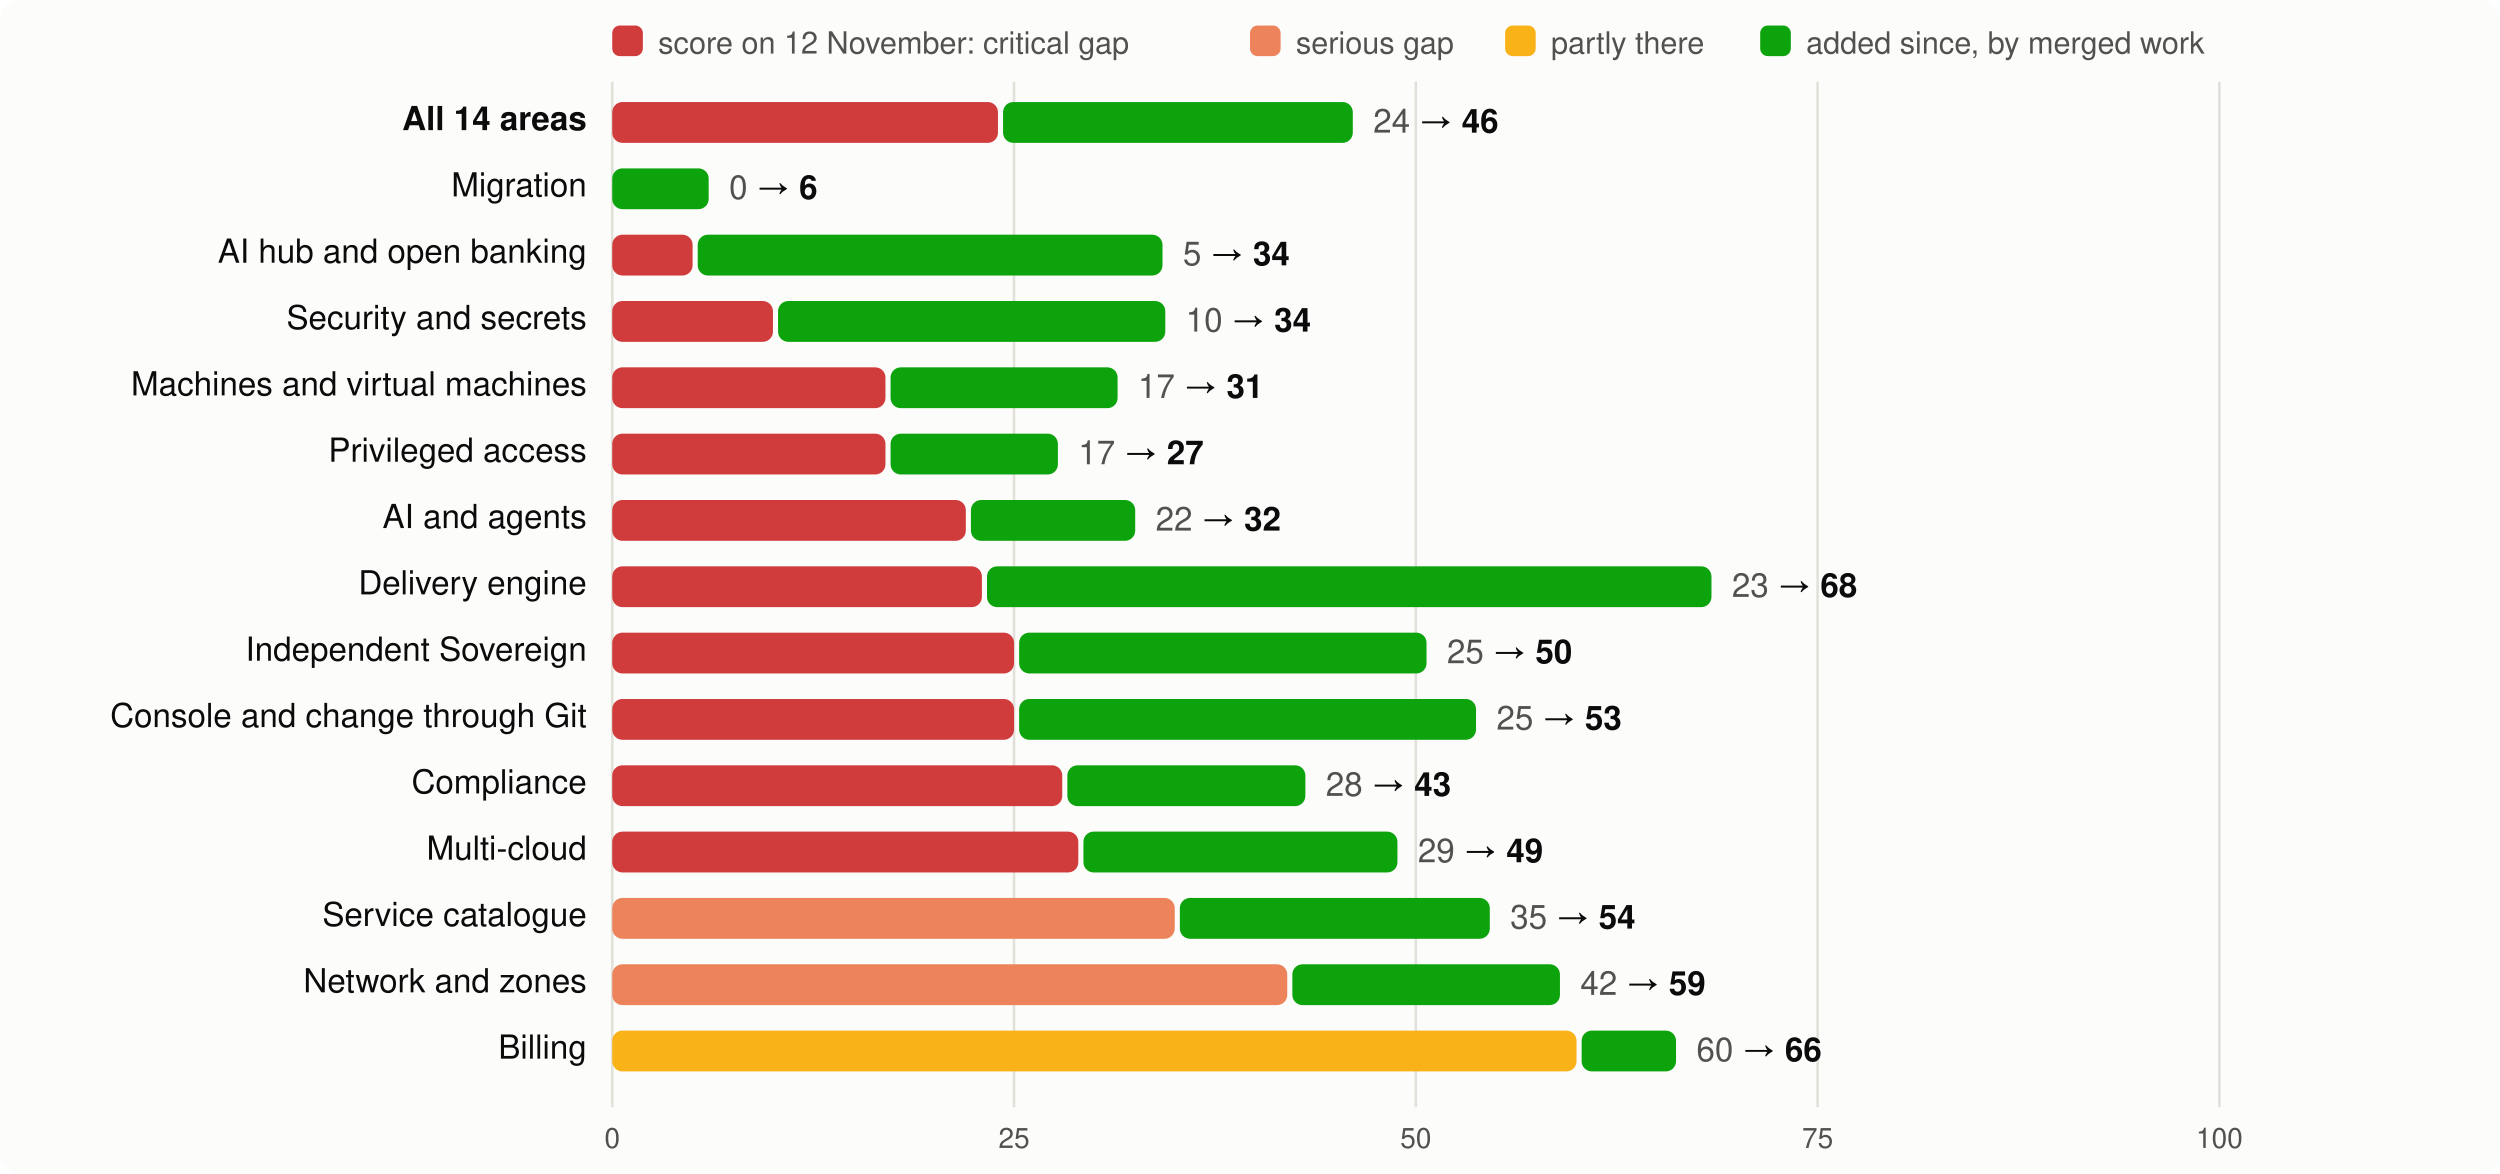
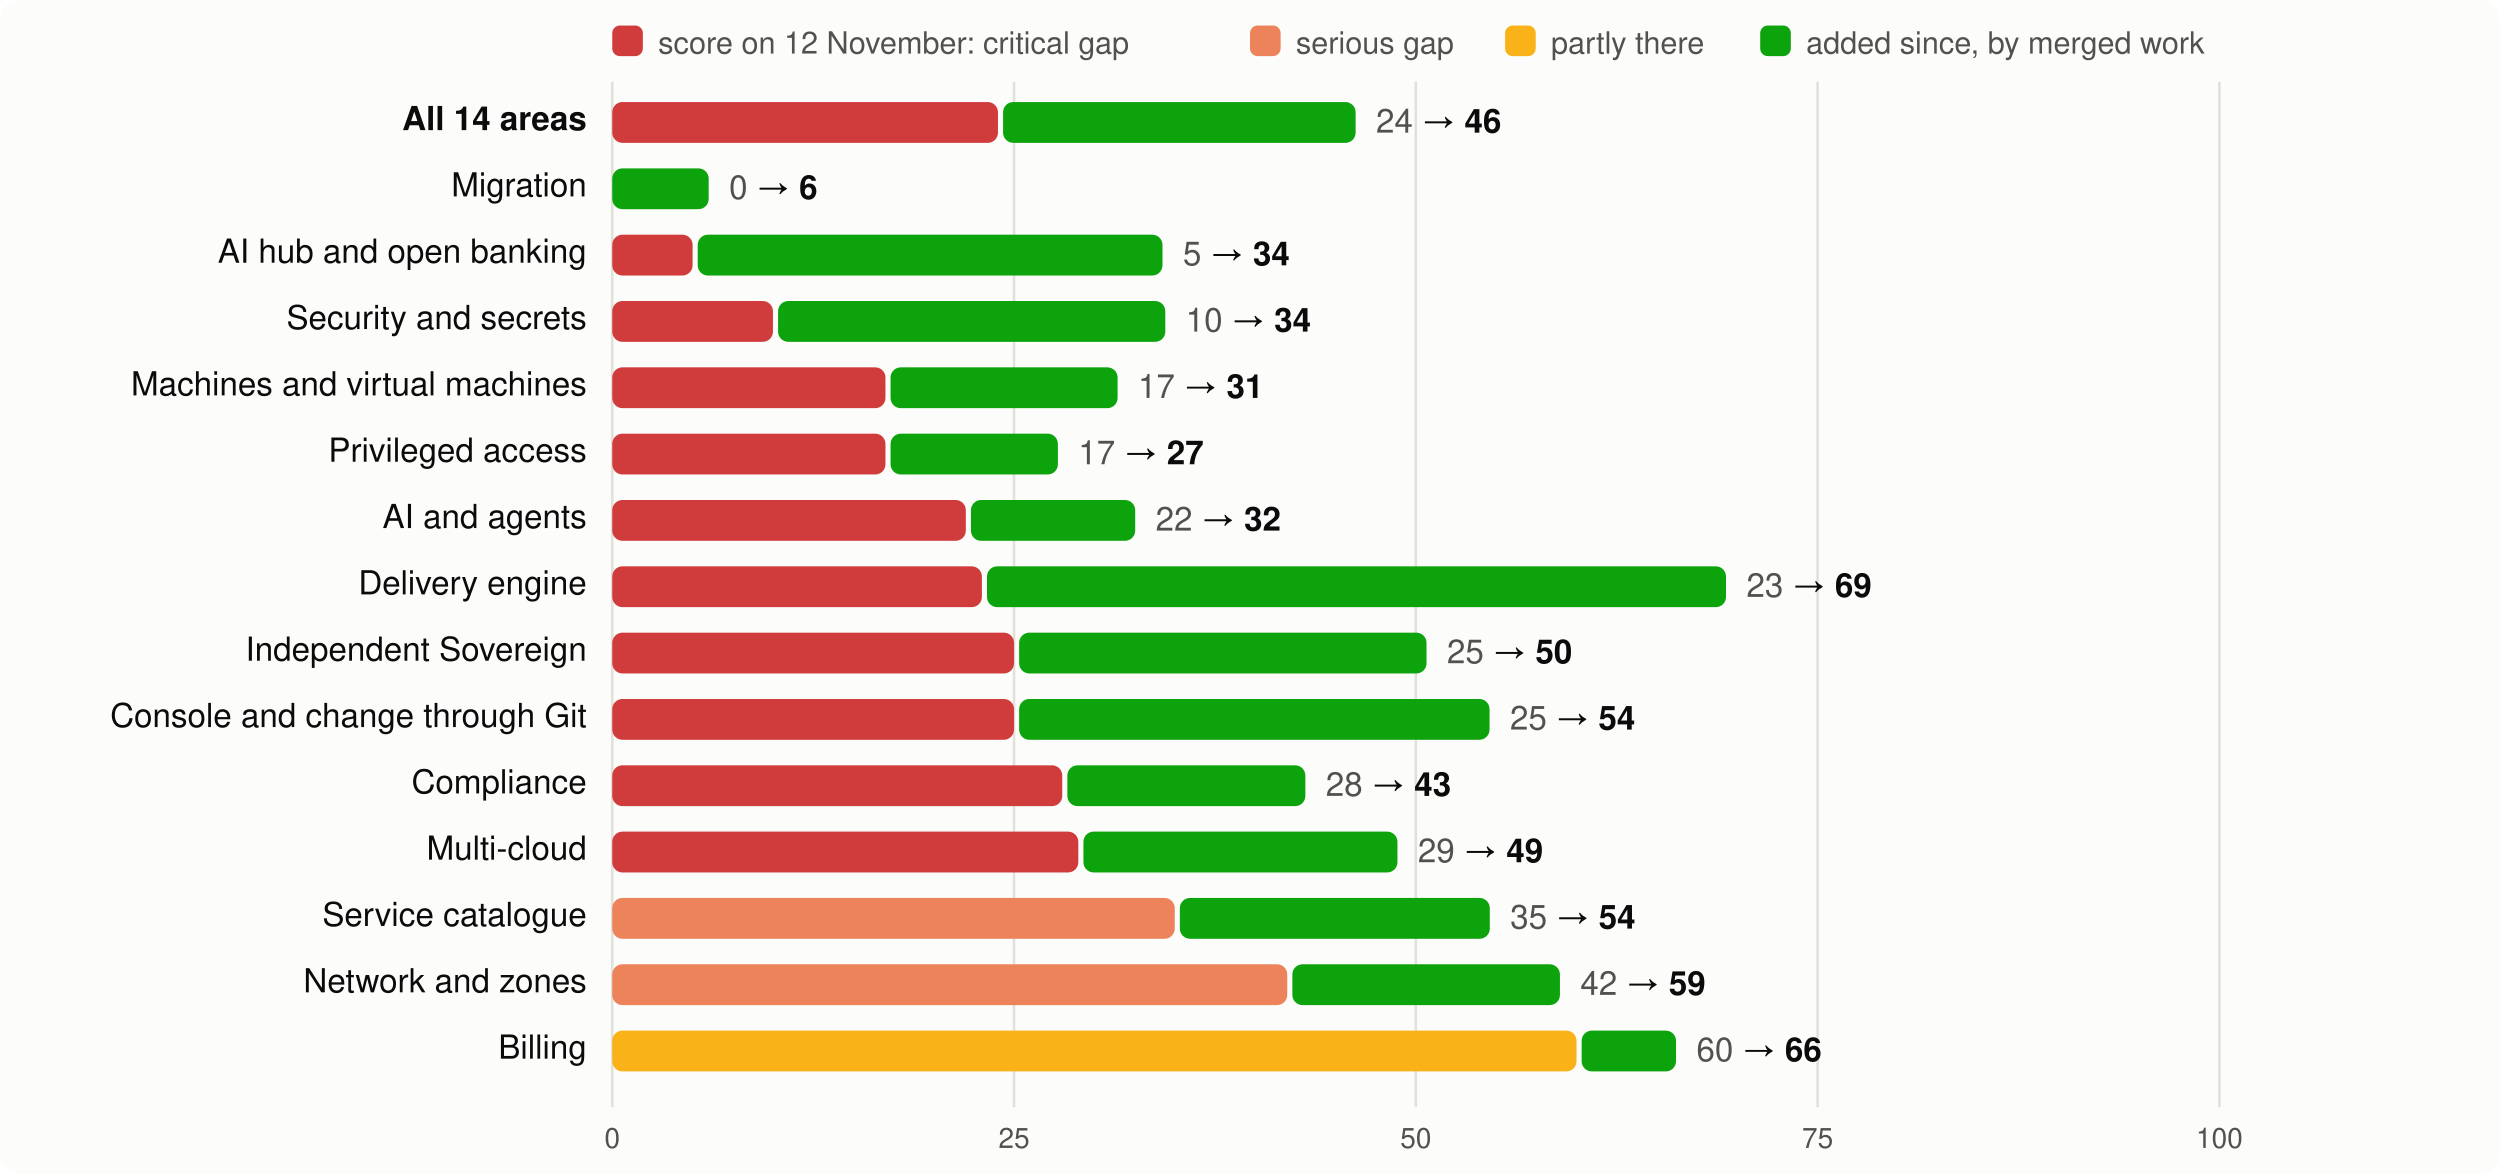
<svg xmlns="http://www.w3.org/2000/svg" viewBox="0 0 980 460" width="980" height="460" font-family="system-ui,-apple-system,Segoe UI,Helvetica,Arial,sans-serif" font-size="13">
  <rect width="980" height="460" rx="8" fill="#fcfcfb" />
  <rect x="240" y="10" width="12" height="12" rx="3" fill="#d03b3b" />
  <text x="258" y="21" fill="#52514e" font-size="12">score on 12 November: critical gap</text>
  <rect x="490" y="10" width="12" height="12" rx="3" fill="#ec835a" />
  <text x="508" y="21" fill="#52514e" font-size="12">serious gap</text>
  <rect x="590" y="10" width="12" height="12" rx="3" fill="#fab219" />
  <text x="608" y="21" fill="#52514e" font-size="12">partly there</text>
  <rect x="690" y="10" width="12" height="12" rx="3" fill="#0ca30c" />
  <text x="708" y="21" fill="#52514e" font-size="12">added since, by merged work</text>
  <line x1="240.0" x2="240.0" y1="32" y2="434" stroke="#e1e0d9" />
  <text x="240.0" y="450" text-anchor="middle" fill="#52514e" font-size="11">0</text>
  <line x1="397.5" x2="397.5" y1="32" y2="434" stroke="#e1e0d9" />
  <text x="397.5" y="450" text-anchor="middle" fill="#52514e" font-size="11">25</text>
  <line x1="555.0" x2="555.0" y1="32" y2="434" stroke="#e1e0d9" />
  <text x="555.0" y="450" text-anchor="middle" fill="#52514e" font-size="11">50</text>
  <line x1="712.5" x2="712.5" y1="32" y2="434" stroke="#e1e0d9" />
  <text x="712.5" y="450" text-anchor="middle" fill="#52514e" font-size="11">75</text>
  <line x1="870.0" x2="870.0" y1="32" y2="434" stroke="#e1e0d9" />
  <text x="870.0" y="450" text-anchor="middle" fill="#52514e" font-size="11">100</text>
  <text x="230" y="51" text-anchor="end" fill="#0b0b0b" font-weight="600">All 14 areas</text>
  <rect x="240" y="40" width="151.2" height="16" rx="4" fill="#d03b3b" />
-   <rect x="393.2" y="40" width="137.1" height="16" rx="4" fill="#0ca30c" />
-   <text x="538.3" y="52" fill="#0b0b0b">
+   <rect x="393.2" y="40" width="138.2" height="16" rx="4" fill="#0ca30c" />
+   <text x="539.4" y="52" fill="#0b0b0b">
    <tspan fill="#52514e">24</tspan> → <tspan font-weight="600">46</tspan>
  </text>
  <text x="230" y="77" text-anchor="end" fill="#0b0b0b" font-weight="400">Migration</text>
  <rect x="240.0" y="66" width="37.8" height="16" rx="4" fill="#0ca30c" />
  <text x="285.8" y="78" fill="#0b0b0b">
    <tspan fill="#52514e">0</tspan> → <tspan font-weight="600">6</tspan>
  </text>
  <text x="230" y="103" text-anchor="end" fill="#0b0b0b" font-weight="400">AI hub and open banking</text>
  <rect x="240" y="92" width="31.5" height="16" rx="4" fill="#d03b3b" />
  <rect x="273.5" y="92" width="182.2" height="16" rx="4" fill="#0ca30c" />
  <text x="463.7" y="104" fill="#0b0b0b">
    <tspan fill="#52514e">5</tspan> → <tspan font-weight="600">34</tspan>
  </text>
  <text x="230" y="129" text-anchor="end" fill="#0b0b0b" font-weight="400">Security and secrets</text>
  <rect x="240" y="118" width="63.0" height="16" rx="4" fill="#d03b3b" />
  <rect x="305.0" y="118" width="151.8" height="16" rx="4" fill="#0ca30c" />
  <text x="464.8" y="130" fill="#0b0b0b">
    <tspan fill="#52514e">10</tspan> → <tspan font-weight="600">34</tspan>
  </text>
  <text x="230" y="155" text-anchor="end" fill="#0b0b0b" font-weight="400">Machines and virtual machines</text>
  <rect x="240" y="144" width="107.1" height="16" rx="4" fill="#d03b3b" />
  <rect x="349.1" y="144" width="89.0" height="16" rx="4" fill="#0ca30c" />
  <text x="446.1" y="156" fill="#0b0b0b">
    <tspan fill="#52514e">17</tspan> → <tspan font-weight="600">31</tspan>
  </text>
  <text x="230" y="181" text-anchor="end" fill="#0b0b0b" font-weight="400">Privileged access</text>
  <rect x="240" y="170" width="107.1" height="16" rx="4" fill="#d03b3b" />
  <rect x="349.1" y="170" width="65.6" height="16" rx="4" fill="#0ca30c" />
  <text x="422.7" y="182" fill="#0b0b0b">
    <tspan fill="#52514e">17</tspan> → <tspan font-weight="600">27</tspan>
  </text>
  <text x="230" y="207" text-anchor="end" fill="#0b0b0b" font-weight="400">AI and agents</text>
  <rect x="240" y="196" width="138.6" height="16" rx="4" fill="#d03b3b" />
  <rect x="380.6" y="196" width="64.4" height="16" rx="4" fill="#0ca30c" />
  <text x="453.0" y="208" fill="#0b0b0b">
    <tspan fill="#52514e">22</tspan> → <tspan font-weight="600">32</tspan>
  </text>
  <text x="230" y="233" text-anchor="end" fill="#0b0b0b" font-weight="400">Delivery engine</text>
  <rect x="240" y="222" width="144.9" height="16" rx="4" fill="#d03b3b" />
-   <rect x="386.9" y="222" width="284.0" height="16" rx="4" fill="#0ca30c" />
-   <text x="678.9" y="234" fill="#0b0b0b">
-     <tspan fill="#52514e">23</tspan> → <tspan font-weight="600">68</tspan>
+   <rect x="386.9" y="222" width="289.7" height="16" rx="4" fill="#0ca30c" />
+   <text x="684.6" y="234" fill="#0b0b0b">
+     <tspan fill="#52514e">23</tspan> → <tspan font-weight="600">69</tspan>
  </text>
  <text x="230" y="259" text-anchor="end" fill="#0b0b0b" font-weight="400">Independent Sovereign</text>
  <rect x="240" y="248" width="157.5" height="16" rx="4" fill="#d03b3b" />
  <rect x="399.5" y="248" width="159.7" height="16" rx="4" fill="#0ca30c" />
  <text x="567.2" y="260" fill="#0b0b0b">
    <tspan fill="#52514e">25</tspan> → <tspan font-weight="600">50</tspan>
  </text>
  <text x="230" y="285" text-anchor="end" fill="#0b0b0b" font-weight="400">Console and change through Git</text>
  <rect x="240" y="274" width="157.5" height="16" rx="4" fill="#d03b3b" />
-   <rect x="399.5" y="274" width="179.1" height="16" rx="4" fill="#0ca30c" />
-   <text x="586.6" y="286" fill="#0b0b0b">
-     <tspan fill="#52514e">25</tspan> → <tspan font-weight="600">53</tspan>
+   <rect x="399.5" y="274" width="184.4" height="16" rx="4" fill="#0ca30c" />
+   <text x="591.9" y="286" fill="#0b0b0b">
+     <tspan fill="#52514e">25</tspan> → <tspan font-weight="600">54</tspan>
  </text>
  <text x="230" y="311" text-anchor="end" fill="#0b0b0b" font-weight="400">Compliance</text>
  <rect x="240" y="300" width="176.4" height="16" rx="4" fill="#d03b3b" />
  <rect x="418.4" y="300" width="93.3" height="16" rx="4" fill="#0ca30c" />
  <text x="519.7" y="312" fill="#0b0b0b">
    <tspan fill="#52514e">28</tspan> → <tspan font-weight="600">43</tspan>
  </text>
  <text x="230" y="337" text-anchor="end" fill="#0b0b0b" font-weight="400">Multi-cloud</text>
  <rect x="240" y="326" width="182.7" height="16" rx="4" fill="#d03b3b" />
  <rect x="424.7" y="326" width="123.1" height="16" rx="4" fill="#0ca30c" />
  <text x="555.8" y="338" fill="#0b0b0b">
    <tspan fill="#52514e">29</tspan> → <tspan font-weight="600">49</tspan>
  </text>
  <text x="230" y="363" text-anchor="end" fill="#0b0b0b" font-weight="400">Service catalogue</text>
  <rect x="240" y="352" width="220.5" height="16" rx="4" fill="#ec835a" />
  <rect x="462.5" y="352" width="121.5" height="16" rx="4" fill="#0ca30c" />
  <text x="592.0" y="364" fill="#0b0b0b">
    <tspan fill="#52514e">35</tspan> → <tspan font-weight="600">54</tspan>
  </text>
  <text x="230" y="389" text-anchor="end" fill="#0b0b0b" font-weight="400">Network and zones</text>
  <rect x="240" y="378" width="264.6" height="16" rx="4" fill="#ec835a" />
  <rect x="506.6" y="378" width="104.9" height="16" rx="4" fill="#0ca30c" />
  <text x="619.5" y="390" fill="#0b0b0b">
    <tspan fill="#52514e">42</tspan> → <tspan font-weight="600">59</tspan>
  </text>
  <text x="230" y="415" text-anchor="end" fill="#0b0b0b" font-weight="400">Billing</text>
  <rect x="240" y="404" width="378.0" height="16" rx="4" fill="#fab219" />
  <rect x="620.0" y="404" width="37.0" height="16" rx="4" fill="#0ca30c" />
  <text x="665.0" y="416" fill="#0b0b0b">
    <tspan fill="#52514e">60</tspan> → <tspan font-weight="600">66</tspan>
  </text>
</svg>
